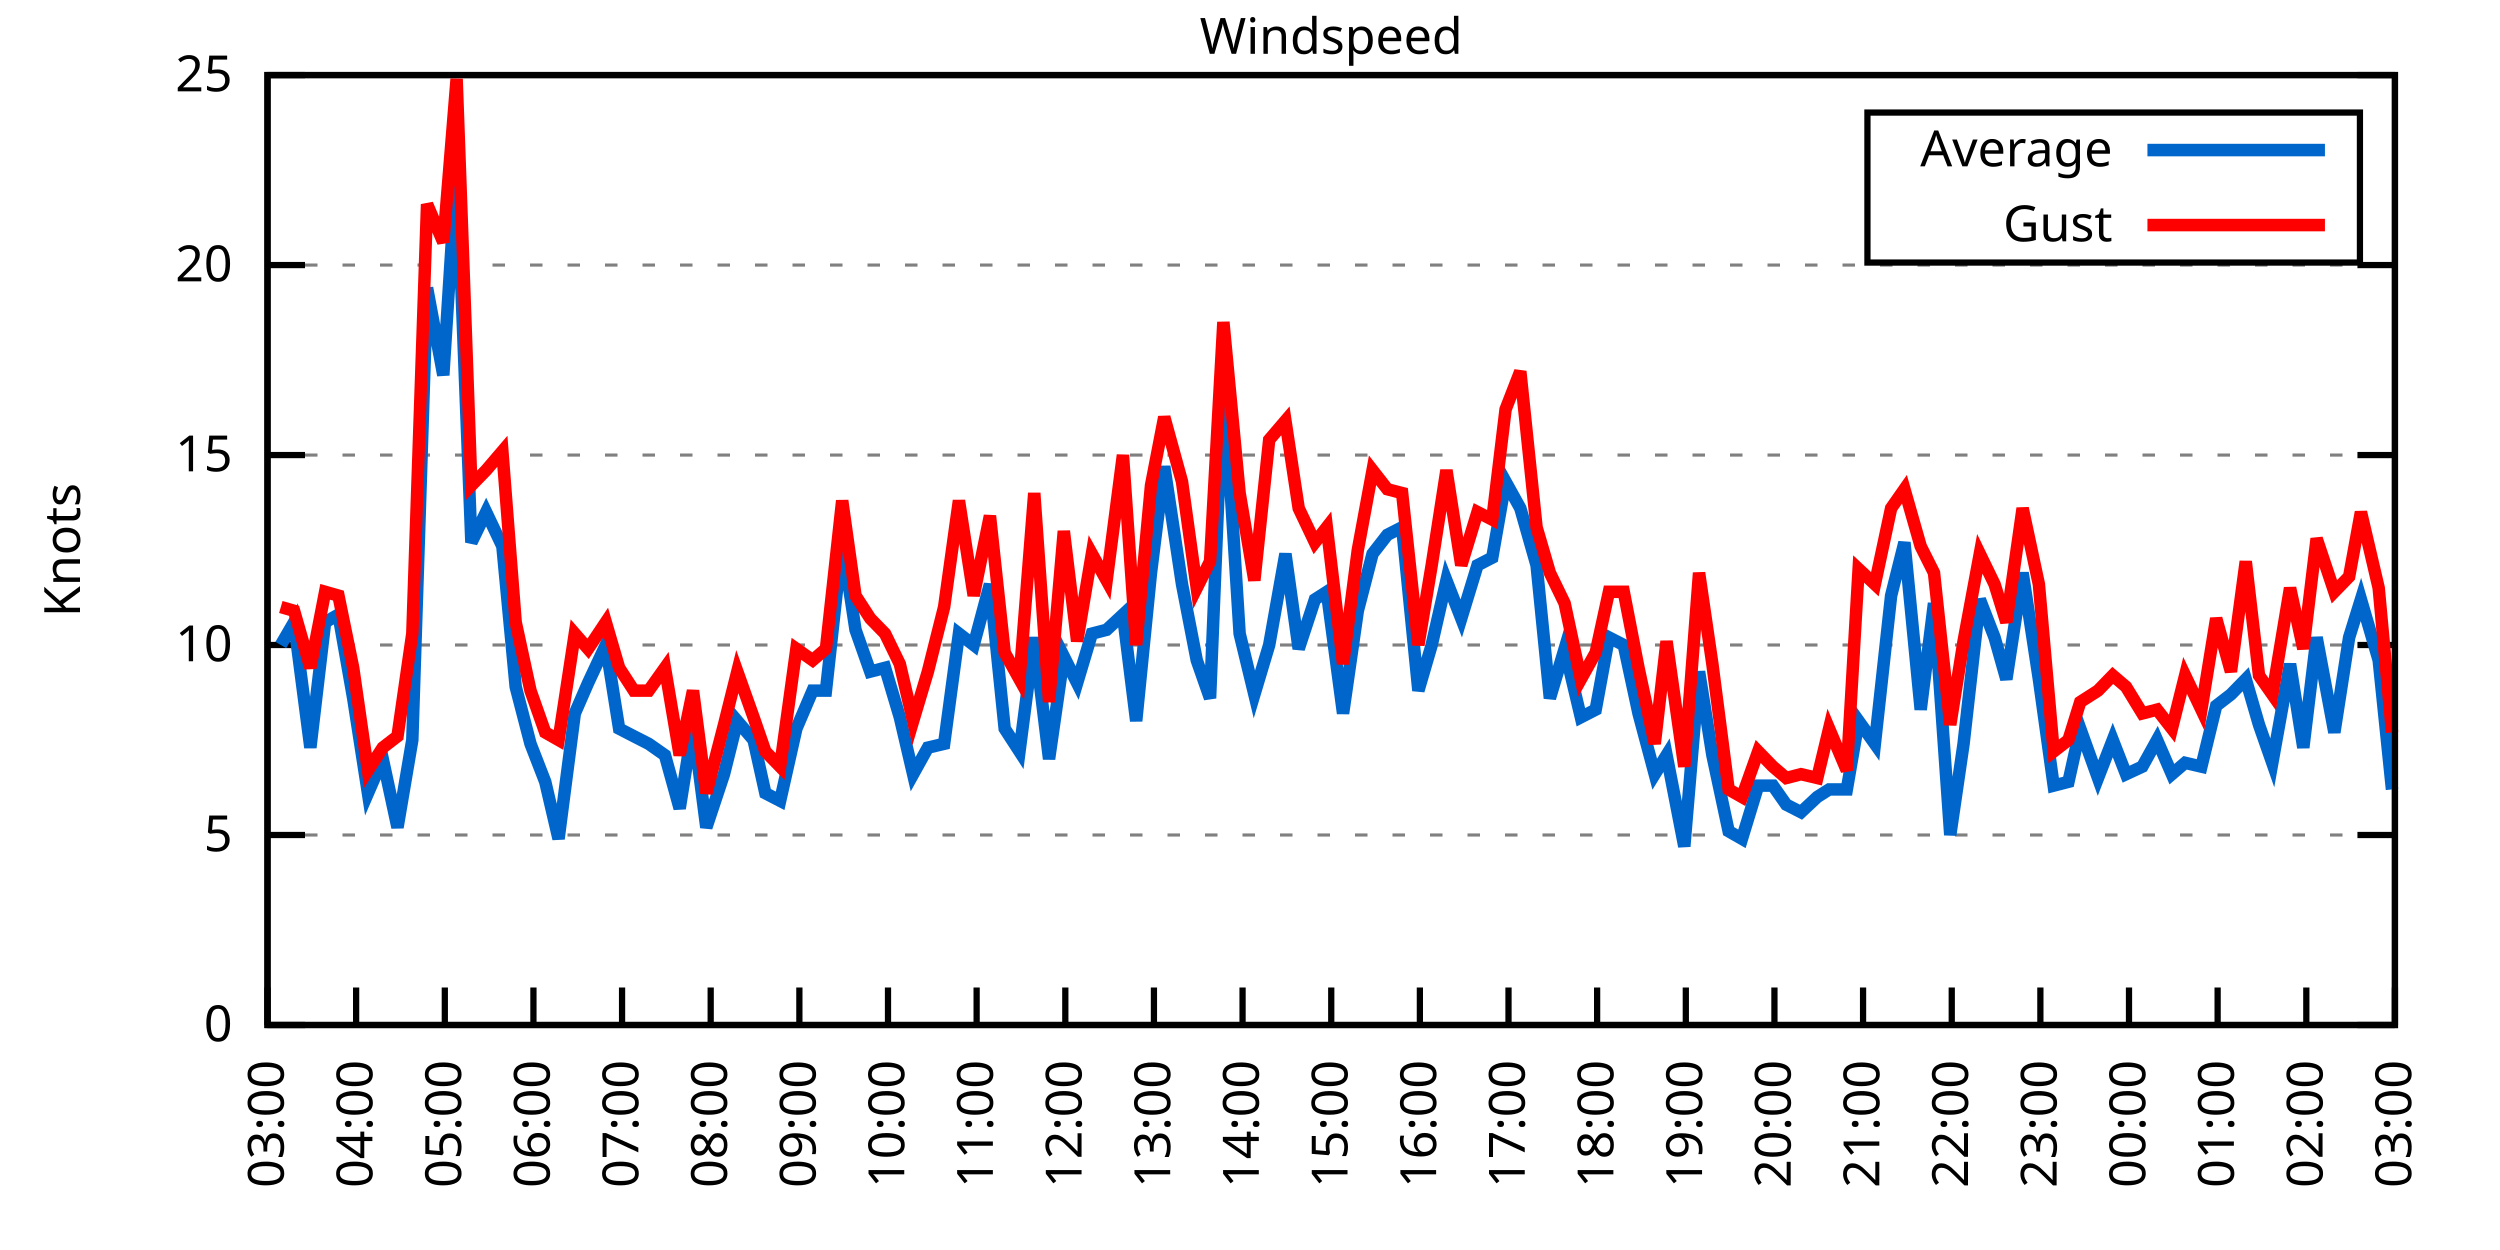
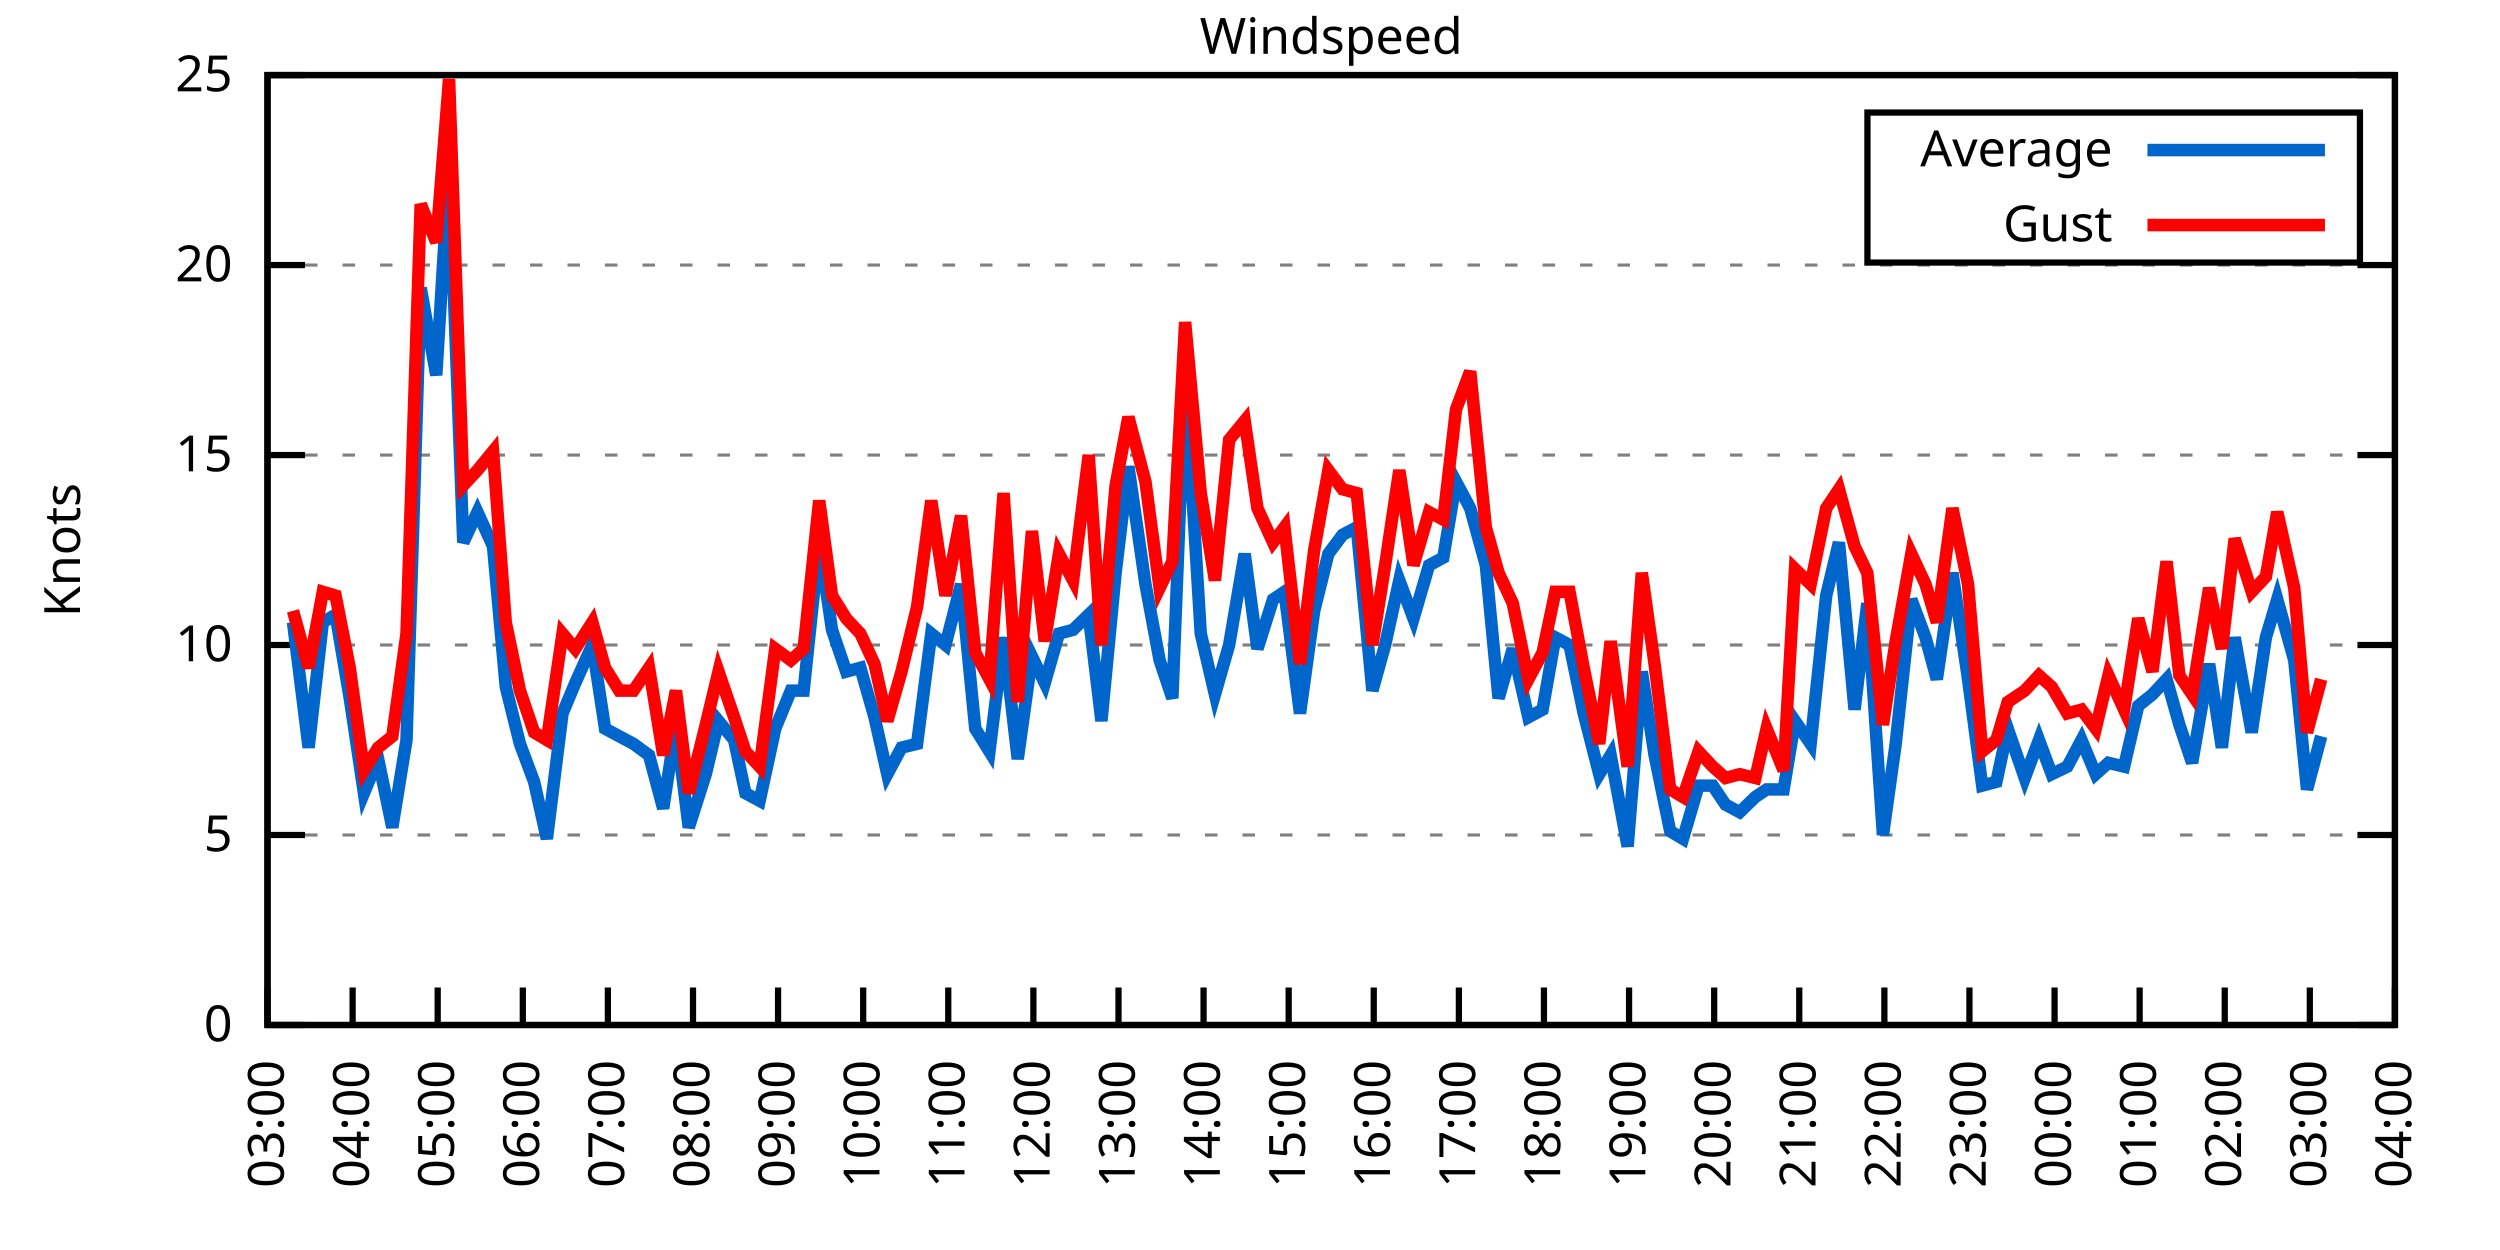
<svg xmlns="http://www.w3.org/2000/svg" xmlns:xlink="http://www.w3.org/1999/xlink" width="400" height="200" viewBox="0 0 400 200">
  <g id="gnuplot_canvas">
    <rect x="0" y="0" width="400" height="200" fill="none" />
    <defs>
      <circle id="gpDot" r="0.5" stroke-width="0.5" stroke="currentColor" />
      <path id="gpPt0" stroke-width="0.333" stroke="currentColor" d="M-1,0 h2 M0,-1 v2" />
      <path id="gpPt1" stroke-width="0.333" stroke="currentColor" d="M-1,-1 L1,1 M1,-1 L-1,1" />
      <path id="gpPt2" stroke-width="0.333" stroke="currentColor" d="M-1,0 L1,0 M0,-1 L0,1 M-1,-1 L1,1 M-1,1 L1,-1" />
      <rect id="gpPt3" stroke-width="0.333" stroke="currentColor" x="-1" y="-1" width="2" height="2" />
      <rect id="gpPt4" stroke-width="0.333" stroke="currentColor" fill="currentColor" x="-1" y="-1" width="2" height="2" />
      <circle id="gpPt5" stroke-width="0.333" stroke="currentColor" cx="0" cy="0" r="1" />
      <use xlink:href="#gpPt5" id="gpPt6" fill="currentColor" stroke="none" />
      <path id="gpPt7" stroke-width="0.333" stroke="currentColor" d="M0,-1.33 L-1.33,0.67 L1.33,0.67 z" />
      <use xlink:href="#gpPt7" id="gpPt8" fill="currentColor" stroke="none" />
      <use xlink:href="#gpPt7" id="gpPt9" stroke="currentColor" transform="rotate(180)" />
      <use xlink:href="#gpPt9" id="gpPt10" fill="currentColor" stroke="none" />
      <use xlink:href="#gpPt3" id="gpPt11" stroke="currentColor" transform="rotate(45)" />
      <use xlink:href="#gpPt11" id="gpPt12" fill="currentColor" stroke="none" />
      <path id="gpPt13" stroke-width="0.333" stroke="currentColor" d="M0,1.330 L1.265,0.411 L0.782,-1.067 L-0.782,-1.076 L-1.265,0.411 z" />
      <use xlink:href="#gpPt13" id="gpPt14" fill="currentColor" stroke="none" />
      <filter id="textbox" filterUnits="objectBoundingBox" x="0" y="0" height="1" width="1">
        <feFlood flood-color="white" flood-opacity="1" result="bgnd" />
        <feComposite in="SourceGraphic" in2="bgnd" operator="atop" />
      </filter>
      <filter id="greybox" filterUnits="objectBoundingBox" x="0" y="0" height="1" width="1">
        <feFlood flood-color="lightgrey" flood-opacity="1" result="grey" />
        <feComposite in="SourceGraphic" in2="grey" operator="atop" />
      </filter>
    </defs>
    <g fill="none" color="white" stroke="currentColor" stroke-width="1.00" stroke-linecap="butt" stroke-linejoin="miter">
</g>
    <g fill="none" color="black" stroke="currentColor" stroke-width="1.00" stroke-linecap="butt" stroke-linejoin="miter">
      <g stroke="none" shape-rendering="crispEdges">
        <polygon fill="rgb(255, 255, 255)" points="42.80,164.00 383.18,164.00 383.18,12.02 42.80,12.02 " />
      </g>
    </g>
    <g fill="none" color="black" stroke="currentColor" stroke-width="1.00" stroke-linecap="butt" stroke-linejoin="miter">
</g>
    <g fill="none" color="black" stroke="black" stroke-width="0.50" stroke-linecap="butt" stroke-linejoin="miter">
</g>
    <g fill="none" color="gray" stroke="currentColor" stroke-width="0.50" stroke-linecap="butt" stroke-linejoin="miter">
      <path stroke="gray" stroke-dasharray="2,4" class="gridline" d="M42.80,164.00 L383.19,164.00  " />
    </g>
    <g fill="none" color="gray" stroke="gray" stroke-width="1.00" stroke-linecap="butt" stroke-linejoin="miter">
</g>
    <g fill="none" color="black" stroke="currentColor" stroke-width="1.00" stroke-linecap="butt" stroke-linejoin="miter">
      <path stroke="black" d="M42.80,164.00 L48.80,164.00 M383.19,164.00 L377.19,164.00  " />
      <g transform="translate(37.20,166.60)" stroke="none" fill="black" font-family="Sans" font-size="8.00" text-anchor="end">
        <text>
          <tspan font-family="Sans"> 0</tspan>
        </text>
      </g>
    </g>
    <g fill="none" color="black" stroke="currentColor" stroke-width="1.00" stroke-linecap="butt" stroke-linejoin="miter">
</g>
    <g fill="none" color="black" stroke="black" stroke-width="0.50" stroke-linecap="butt" stroke-linejoin="miter">
</g>
    <g fill="none" color="gray" stroke="currentColor" stroke-width="0.50" stroke-linecap="butt" stroke-linejoin="miter">
      <path stroke="gray" stroke-dasharray="2,4" class="gridline" d="M42.80,133.60 L383.19,133.60  " />
    </g>
    <g fill="none" color="gray" stroke="gray" stroke-width="1.00" stroke-linecap="butt" stroke-linejoin="miter">
</g>
    <g fill="none" color="black" stroke="currentColor" stroke-width="1.00" stroke-linecap="butt" stroke-linejoin="miter">
      <path stroke="black" d="M42.80,133.60 L48.80,133.60 M383.19,133.60 L377.19,133.60  " />
      <g transform="translate(37.20,136.20)" stroke="none" fill="black" font-family="Sans" font-size="8.00" text-anchor="end">
        <text>
          <tspan font-family="Sans"> 5</tspan>
        </text>
      </g>
    </g>
    <g fill="none" color="black" stroke="currentColor" stroke-width="1.00" stroke-linecap="butt" stroke-linejoin="miter">
</g>
    <g fill="none" color="black" stroke="black" stroke-width="0.50" stroke-linecap="butt" stroke-linejoin="miter">
</g>
    <g fill="none" color="gray" stroke="currentColor" stroke-width="0.50" stroke-linecap="butt" stroke-linejoin="miter">
      <path stroke="gray" stroke-dasharray="2,4" class="gridline" d="M42.80,103.20 L383.19,103.20  " />
    </g>
    <g fill="none" color="gray" stroke="gray" stroke-width="1.00" stroke-linecap="butt" stroke-linejoin="miter">
</g>
    <g fill="none" color="black" stroke="currentColor" stroke-width="1.00" stroke-linecap="butt" stroke-linejoin="miter">
      <path stroke="black" d="M42.80,103.20 L48.80,103.20 M383.19,103.20 L377.19,103.20  " />
      <g transform="translate(37.20,105.80)" stroke="none" fill="black" font-family="Sans" font-size="8.00" text-anchor="end">
        <text>
          <tspan font-family="Sans"> 10</tspan>
        </text>
      </g>
    </g>
    <g fill="none" color="black" stroke="currentColor" stroke-width="1.00" stroke-linecap="butt" stroke-linejoin="miter">
</g>
    <g fill="none" color="black" stroke="black" stroke-width="0.50" stroke-linecap="butt" stroke-linejoin="miter">
</g>
    <g fill="none" color="gray" stroke="currentColor" stroke-width="0.50" stroke-linecap="butt" stroke-linejoin="miter">
      <path stroke="gray" stroke-dasharray="2,4" class="gridline" d="M42.80,72.81 L383.19,72.81  " />
    </g>
    <g fill="none" color="gray" stroke="gray" stroke-width="1.00" stroke-linecap="butt" stroke-linejoin="miter">
</g>
    <g fill="none" color="black" stroke="currentColor" stroke-width="1.00" stroke-linecap="butt" stroke-linejoin="miter">
      <path stroke="black" d="M42.80,72.81 L48.80,72.81 M383.19,72.81 L377.19,72.81  " />
      <g transform="translate(37.20,75.41)" stroke="none" fill="black" font-family="Sans" font-size="8.00" text-anchor="end">
        <text>
          <tspan font-family="Sans"> 15</tspan>
        </text>
      </g>
    </g>
    <g fill="none" color="black" stroke="currentColor" stroke-width="1.00" stroke-linecap="butt" stroke-linejoin="miter">
</g>
    <g fill="none" color="black" stroke="black" stroke-width="0.50" stroke-linecap="butt" stroke-linejoin="miter">
</g>
    <g fill="none" color="gray" stroke="currentColor" stroke-width="0.50" stroke-linecap="butt" stroke-linejoin="miter">
      <path stroke="gray" stroke-dasharray="2,4" class="gridline" d="M42.80,42.41 L383.19,42.41  " />
    </g>
    <g fill="none" color="gray" stroke="gray" stroke-width="1.00" stroke-linecap="butt" stroke-linejoin="miter">
</g>
    <g fill="none" color="black" stroke="currentColor" stroke-width="1.00" stroke-linecap="butt" stroke-linejoin="miter">
      <path stroke="black" d="M42.80,42.41 L48.80,42.41 M383.19,42.41 L377.19,42.41  " />
      <g transform="translate(37.20,45.01)" stroke="none" fill="black" font-family="Sans" font-size="8.00" text-anchor="end">
        <text>
          <tspan font-family="Sans"> 20</tspan>
        </text>
      </g>
    </g>
    <g fill="none" color="black" stroke="currentColor" stroke-width="1.00" stroke-linecap="butt" stroke-linejoin="miter">
</g>
    <g fill="none" color="black" stroke="black" stroke-width="0.50" stroke-linecap="butt" stroke-linejoin="miter">
</g>
    <g fill="none" color="gray" stroke="currentColor" stroke-width="0.50" stroke-linecap="butt" stroke-linejoin="miter">
      <path stroke="gray" stroke-dasharray="2,4" class="gridline" d="M42.80,12.01 L383.19,12.01  " />
    </g>
    <g fill="none" color="gray" stroke="gray" stroke-width="1.00" stroke-linecap="butt" stroke-linejoin="miter">
</g>
    <g fill="none" color="black" stroke="currentColor" stroke-width="1.00" stroke-linecap="butt" stroke-linejoin="miter">
      <path stroke="black" d="M42.80,12.01 L48.80,12.01 M383.19,12.01 L377.19,12.01  " />
      <g transform="translate(37.20,14.61)" stroke="none" fill="black" font-family="Sans" font-size="8.00" text-anchor="end">
        <text>
          <tspan font-family="Sans"> 25</tspan>
        </text>
      </g>
    </g>
    <g fill="none" color="black" stroke="currentColor" stroke-width="1.00" stroke-linecap="butt" stroke-linejoin="miter">
      <path stroke="black" d="M42.80,164.00 L42.80,158.00  " />
      <g transform="translate(45.40,169.60) rotate(270.00)" stroke="none" fill="black" font-family="Sans" font-size="8.00" text-anchor="end">
        <text>
          <tspan font-family="Sans">03:00</tspan>
        </text>
      </g>
    </g>
    <g fill="none" color="black" stroke="currentColor" stroke-width="1.00" stroke-linecap="butt" stroke-linejoin="miter">
-       <path stroke="black" d="M56.98,164.00 L56.98,158.00  " />
-       <g transform="translate(59.58,169.60) rotate(270.00)" stroke="none" fill="black" font-family="Sans" font-size="8.00" text-anchor="end">
+       <path stroke="black" d="M56.42,164.00 L56.42,158.00  " />
+       <g transform="translate(59.02,169.60) rotate(270.00)" stroke="none" fill="black" font-family="Sans" font-size="8.00" text-anchor="end">
        <text>
          <tspan font-family="Sans">04:00</tspan>
        </text>
      </g>
    </g>
    <g fill="none" color="black" stroke="currentColor" stroke-width="1.00" stroke-linecap="butt" stroke-linejoin="miter">
-       <path stroke="black" d="M71.17,164.00 L71.17,158.00  " />
-       <g transform="translate(73.77,169.60) rotate(270.00)" stroke="none" fill="black" font-family="Sans" font-size="8.00" text-anchor="end">
+       <path stroke="black" d="M70.03,164.00 L70.03,158.00  " />
+       <g transform="translate(72.63,169.60) rotate(270.00)" stroke="none" fill="black" font-family="Sans" font-size="8.00" text-anchor="end">
        <text>
          <tspan font-family="Sans">05:00</tspan>
        </text>
      </g>
    </g>
    <g fill="none" color="black" stroke="currentColor" stroke-width="1.00" stroke-linecap="butt" stroke-linejoin="miter">
-       <path stroke="black" d="M85.35,164.00 L85.35,158.00  " />
-       <g transform="translate(87.95,169.60) rotate(270.00)" stroke="none" fill="black" font-family="Sans" font-size="8.00" text-anchor="end">
+       <path stroke="black" d="M83.65,164.00 L83.65,158.00  " />
+       <g transform="translate(86.25,169.60) rotate(270.00)" stroke="none" fill="black" font-family="Sans" font-size="8.00" text-anchor="end">
        <text>
          <tspan font-family="Sans">06:00</tspan>
        </text>
      </g>
    </g>
    <g fill="none" color="black" stroke="currentColor" stroke-width="1.00" stroke-linecap="butt" stroke-linejoin="miter">
-       <path stroke="black" d="M99.53,164.00 L99.53,158.00  " />
-       <g transform="translate(102.13,169.60) rotate(270.00)" stroke="none" fill="black" font-family="Sans" font-size="8.00" text-anchor="end">
+       <path stroke="black" d="M97.26,164.00 L97.26,158.00  " />
+       <g transform="translate(99.86,169.60) rotate(270.00)" stroke="none" fill="black" font-family="Sans" font-size="8.00" text-anchor="end">
        <text>
          <tspan font-family="Sans">07:00</tspan>
        </text>
      </g>
    </g>
    <g fill="none" color="black" stroke="currentColor" stroke-width="1.00" stroke-linecap="butt" stroke-linejoin="miter">
-       <path stroke="black" d="M113.71,164.00 L113.71,158.00  " />
-       <g transform="translate(116.31,169.60) rotate(270.00)" stroke="none" fill="black" font-family="Sans" font-size="8.00" text-anchor="end">
+       <path stroke="black" d="M110.88,164.00 L110.88,158.00  " />
+       <g transform="translate(113.48,169.60) rotate(270.00)" stroke="none" fill="black" font-family="Sans" font-size="8.00" text-anchor="end">
        <text>
          <tspan font-family="Sans">08:00</tspan>
        </text>
      </g>
    </g>
    <g fill="none" color="black" stroke="currentColor" stroke-width="1.00" stroke-linecap="butt" stroke-linejoin="miter">
-       <path stroke="black" d="M127.90,164.00 L127.90,158.00  " />
-       <g transform="translate(130.50,169.60) rotate(270.00)" stroke="none" fill="black" font-family="Sans" font-size="8.00" text-anchor="end">
+       <path stroke="black" d="M124.49,164.00 L124.49,158.00  " />
+       <g transform="translate(127.09,169.60) rotate(270.00)" stroke="none" fill="black" font-family="Sans" font-size="8.00" text-anchor="end">
        <text>
          <tspan font-family="Sans">09:00</tspan>
        </text>
      </g>
    </g>
    <g fill="none" color="black" stroke="currentColor" stroke-width="1.00" stroke-linecap="butt" stroke-linejoin="miter">
-       <path stroke="black" d="M142.08,164.00 L142.08,158.00  " />
-       <g transform="translate(144.68,169.60) rotate(270.00)" stroke="none" fill="black" font-family="Sans" font-size="8.00" text-anchor="end">
+       <path stroke="black" d="M138.11,164.00 L138.11,158.00  " />
+       <g transform="translate(140.71,169.60) rotate(270.00)" stroke="none" fill="black" font-family="Sans" font-size="8.00" text-anchor="end">
        <text>
          <tspan font-family="Sans">10:00</tspan>
        </text>
      </g>
    </g>
    <g fill="none" color="black" stroke="currentColor" stroke-width="1.00" stroke-linecap="butt" stroke-linejoin="miter">
-       <path stroke="black" d="M156.26,164.00 L156.26,158.00  " />
-       <g transform="translate(158.86,169.60) rotate(270.00)" stroke="none" fill="black" font-family="Sans" font-size="8.00" text-anchor="end">
+       <path stroke="black" d="M151.72,164.00 L151.72,158.00  " />
+       <g transform="translate(154.32,169.60) rotate(270.00)" stroke="none" fill="black" font-family="Sans" font-size="8.00" text-anchor="end">
        <text>
          <tspan font-family="Sans">11:00</tspan>
        </text>
      </g>
    </g>
    <g fill="none" color="black" stroke="currentColor" stroke-width="1.00" stroke-linecap="butt" stroke-linejoin="miter">
-       <path stroke="black" d="M170.45,164.00 L170.45,158.00  " />
-       <g transform="translate(173.05,169.60) rotate(270.00)" stroke="none" fill="black" font-family="Sans" font-size="8.00" text-anchor="end">
+       <path stroke="black" d="M165.34,164.00 L165.34,158.00  " />
+       <g transform="translate(167.94,169.60) rotate(270.00)" stroke="none" fill="black" font-family="Sans" font-size="8.00" text-anchor="end">
        <text>
          <tspan font-family="Sans">12:00</tspan>
        </text>
      </g>
    </g>
    <g fill="none" color="black" stroke="currentColor" stroke-width="1.00" stroke-linecap="butt" stroke-linejoin="miter">
-       <path stroke="black" d="M184.63,164.00 L184.63,158.00  " />
-       <g transform="translate(187.23,169.60) rotate(270.00)" stroke="none" fill="black" font-family="Sans" font-size="8.00" text-anchor="end">
+       <path stroke="black" d="M178.96,164.00 L178.96,158.00  " />
+       <g transform="translate(181.56,169.60) rotate(270.00)" stroke="none" fill="black" font-family="Sans" font-size="8.00" text-anchor="end">
        <text>
          <tspan font-family="Sans">13:00</tspan>
        </text>
      </g>
    </g>
    <g fill="none" color="black" stroke="currentColor" stroke-width="1.00" stroke-linecap="butt" stroke-linejoin="miter">
-       <path stroke="black" d="M198.81,164.00 L198.81,158.00  " />
-       <g transform="translate(201.41,169.60) rotate(270.00)" stroke="none" fill="black" font-family="Sans" font-size="8.00" text-anchor="end">
+       <path stroke="black" d="M192.57,164.00 L192.57,158.00  " />
+       <g transform="translate(195.17,169.60) rotate(270.00)" stroke="none" fill="black" font-family="Sans" font-size="8.00" text-anchor="end">
        <text>
          <tspan font-family="Sans">14:00</tspan>
        </text>
      </g>
    </g>
    <g fill="none" color="black" stroke="currentColor" stroke-width="1.00" stroke-linecap="butt" stroke-linejoin="miter">
-       <path stroke="black" d="M213.00,164.00 L213.00,158.00  " />
-       <g transform="translate(215.60,169.60) rotate(270.00)" stroke="none" fill="black" font-family="Sans" font-size="8.00" text-anchor="end">
+       <path stroke="black" d="M206.19,164.00 L206.19,158.00  " />
+       <g transform="translate(208.79,169.60) rotate(270.00)" stroke="none" fill="black" font-family="Sans" font-size="8.00" text-anchor="end">
        <text>
          <tspan font-family="Sans">15:00</tspan>
        </text>
      </g>
    </g>
    <g fill="none" color="black" stroke="currentColor" stroke-width="1.00" stroke-linecap="butt" stroke-linejoin="miter">
-       <path stroke="black" d="M227.18,164.00 L227.18,158.00  " />
-       <g transform="translate(229.78,169.60) rotate(270.00)" stroke="none" fill="black" font-family="Sans" font-size="8.00" text-anchor="end">
+       <path stroke="black" d="M219.80,164.00 L219.80,158.00  " />
+       <g transform="translate(222.40,169.60) rotate(270.00)" stroke="none" fill="black" font-family="Sans" font-size="8.00" text-anchor="end">
        <text>
          <tspan font-family="Sans">16:00</tspan>
        </text>
      </g>
    </g>
    <g fill="none" color="black" stroke="currentColor" stroke-width="1.00" stroke-linecap="butt" stroke-linejoin="miter">
-       <path stroke="black" d="M241.36,164.00 L241.36,158.00  " />
-       <g transform="translate(243.96,169.60) rotate(270.00)" stroke="none" fill="black" font-family="Sans" font-size="8.00" text-anchor="end">
+       <path stroke="black" d="M233.42,164.00 L233.42,158.00  " />
+       <g transform="translate(236.02,169.60) rotate(270.00)" stroke="none" fill="black" font-family="Sans" font-size="8.00" text-anchor="end">
        <text>
          <tspan font-family="Sans">17:00</tspan>
        </text>
      </g>
    </g>
    <g fill="none" color="black" stroke="currentColor" stroke-width="1.00" stroke-linecap="butt" stroke-linejoin="miter">
-       <path stroke="black" d="M255.54,164.00 L255.54,158.00  " />
-       <g transform="translate(258.14,169.60) rotate(270.00)" stroke="none" fill="black" font-family="Sans" font-size="8.00" text-anchor="end">
+       <path stroke="black" d="M247.03,164.00 L247.03,158.00  " />
+       <g transform="translate(249.63,169.60) rotate(270.00)" stroke="none" fill="black" font-family="Sans" font-size="8.00" text-anchor="end">
        <text>
          <tspan font-family="Sans">18:00</tspan>
        </text>
      </g>
    </g>
    <g fill="none" color="black" stroke="currentColor" stroke-width="1.00" stroke-linecap="butt" stroke-linejoin="miter">
-       <path stroke="black" d="M269.73,164.00 L269.73,158.00  " />
-       <g transform="translate(272.33,169.60) rotate(270.00)" stroke="none" fill="black" font-family="Sans" font-size="8.00" text-anchor="end">
+       <path stroke="black" d="M260.65,164.00 L260.65,158.00  " />
+       <g transform="translate(263.25,169.60) rotate(270.00)" stroke="none" fill="black" font-family="Sans" font-size="8.00" text-anchor="end">
        <text>
          <tspan font-family="Sans">19:00</tspan>
        </text>
      </g>
    </g>
    <g fill="none" color="black" stroke="currentColor" stroke-width="1.00" stroke-linecap="butt" stroke-linejoin="miter">
-       <path stroke="black" d="M283.91,164.00 L283.91,158.00  " />
-       <g transform="translate(286.51,169.60) rotate(270.00)" stroke="none" fill="black" font-family="Sans" font-size="8.00" text-anchor="end">
+       <path stroke="black" d="M274.27,164.00 L274.27,158.00  " />
+       <g transform="translate(276.87,169.60) rotate(270.00)" stroke="none" fill="black" font-family="Sans" font-size="8.00" text-anchor="end">
        <text>
          <tspan font-family="Sans">20:00</tspan>
        </text>
      </g>
    </g>
    <g fill="none" color="black" stroke="currentColor" stroke-width="1.00" stroke-linecap="butt" stroke-linejoin="miter">
-       <path stroke="black" d="M298.09,164.00 L298.09,158.00  " />
-       <g transform="translate(300.69,169.60) rotate(270.00)" stroke="none" fill="black" font-family="Sans" font-size="8.00" text-anchor="end">
+       <path stroke="black" d="M287.88,164.00 L287.88,158.00  " />
+       <g transform="translate(290.48,169.60) rotate(270.00)" stroke="none" fill="black" font-family="Sans" font-size="8.00" text-anchor="end">
        <text>
          <tspan font-family="Sans">21:00</tspan>
        </text>
      </g>
    </g>
    <g fill="none" color="black" stroke="currentColor" stroke-width="1.00" stroke-linecap="butt" stroke-linejoin="miter">
-       <path stroke="black" d="M312.28,164.00 L312.28,158.00  " />
-       <g transform="translate(314.88,169.60) rotate(270.00)" stroke="none" fill="black" font-family="Sans" font-size="8.00" text-anchor="end">
+       <path stroke="black" d="M301.50,164.00 L301.50,158.00  " />
+       <g transform="translate(304.10,169.60) rotate(270.00)" stroke="none" fill="black" font-family="Sans" font-size="8.00" text-anchor="end">
        <text>
          <tspan font-family="Sans">22:00</tspan>
        </text>
      </g>
    </g>
    <g fill="none" color="black" stroke="currentColor" stroke-width="1.00" stroke-linecap="butt" stroke-linejoin="miter">
-       <path stroke="black" d="M326.46,164.00 L326.46,158.00  " />
-       <g transform="translate(329.06,169.60) rotate(270.00)" stroke="none" fill="black" font-family="Sans" font-size="8.00" text-anchor="end">
+       <path stroke="black" d="M315.11,164.00 L315.11,158.00  " />
+       <g transform="translate(317.71,169.60) rotate(270.00)" stroke="none" fill="black" font-family="Sans" font-size="8.00" text-anchor="end">
        <text>
          <tspan font-family="Sans">23:00</tspan>
        </text>
      </g>
    </g>
    <g fill="none" color="black" stroke="currentColor" stroke-width="1.00" stroke-linecap="butt" stroke-linejoin="miter">
-       <path stroke="black" d="M340.64,164.00 L340.64,158.00  " />
-       <g transform="translate(343.24,169.60) rotate(270.00)" stroke="none" fill="black" font-family="Sans" font-size="8.00" text-anchor="end">
+       <path stroke="black" d="M328.73,164.00 L328.73,158.00  " />
+       <g transform="translate(331.33,169.60) rotate(270.00)" stroke="none" fill="black" font-family="Sans" font-size="8.00" text-anchor="end">
        <text>
          <tspan font-family="Sans">00:00</tspan>
        </text>
      </g>
    </g>
    <g fill="none" color="black" stroke="currentColor" stroke-width="1.00" stroke-linecap="butt" stroke-linejoin="miter">
-       <path stroke="black" d="M354.82,164.00 L354.82,158.00  " />
-       <g transform="translate(357.42,169.60) rotate(270.00)" stroke="none" fill="black" font-family="Sans" font-size="8.00" text-anchor="end">
+       <path stroke="black" d="M342.34,164.00 L342.34,158.00  " />
+       <g transform="translate(344.94,169.60) rotate(270.00)" stroke="none" fill="black" font-family="Sans" font-size="8.00" text-anchor="end">
        <text>
          <tspan font-family="Sans">01:00</tspan>
        </text>
      </g>
    </g>
    <g fill="none" color="black" stroke="currentColor" stroke-width="1.00" stroke-linecap="butt" stroke-linejoin="miter">
-       <path stroke="black" d="M369.01,164.00 L369.01,158.00  " />
-       <g transform="translate(371.61,169.60) rotate(270.00)" stroke="none" fill="black" font-family="Sans" font-size="8.00" text-anchor="end">
+       <path stroke="black" d="M355.96,164.00 L355.96,158.00  " />
+       <g transform="translate(358.56,169.60) rotate(270.00)" stroke="none" fill="black" font-family="Sans" font-size="8.00" text-anchor="end">
        <text>
          <tspan font-family="Sans">02:00</tspan>
+         </text>
+       </g>
+     </g>
+     <g fill="none" color="black" stroke="currentColor" stroke-width="1.00" stroke-linecap="butt" stroke-linejoin="miter">
+       <path stroke="black" d="M369.57,164.00 L369.57,158.00  " />
+       <g transform="translate(372.17,169.60) rotate(270.00)" stroke="none" fill="black" font-family="Sans" font-size="8.00" text-anchor="end">
+         <text>
+           <tspan font-family="Sans">03:00</tspan>
        </text>
      </g>
    </g>
    <g fill="none" color="black" stroke="currentColor" stroke-width="1.00" stroke-linecap="butt" stroke-linejoin="miter">
      <path stroke="black" d="M383.19,164.00 L383.19,158.00  " />
      <g transform="translate(385.79,169.60) rotate(270.00)" stroke="none" fill="black" font-family="Sans" font-size="8.00" text-anchor="end">
        <text>
-           <tspan font-family="Sans">03:00</tspan>
+           <tspan font-family="Sans">04:00</tspan>
        </text>
      </g>
    </g>
    <g fill="none" color="black" stroke="currentColor" stroke-width="1.00" stroke-linecap="butt" stroke-linejoin="miter">
</g>
    <g fill="none" color="black" stroke="currentColor" stroke-width="1.00" stroke-linecap="butt" stroke-linejoin="miter">
      <path stroke="black" d="M42.80,12.01 L42.80,164.00 L383.19,164.00 L383.19,12.01 L42.80,12.01 Z  " />
    </g>
    <g fill="none" color="black" stroke="currentColor" stroke-width="1.00" stroke-linecap="butt" stroke-linejoin="miter">
</g>
    <g fill="none" color="black" stroke="currentColor" stroke-width="1.00" stroke-linecap="butt" stroke-linejoin="miter">
      <path stroke="black" d="M298.79,42.01 L298.79,18.01 L377.59,18.01 L377.59,42.01 L298.79,42.01 Z  " />
    </g>
    <g id="Windspeed_plot_1">
      <g fill="none" color="white" stroke="black" stroke-width="2.00" stroke-linecap="butt" stroke-linejoin="miter">
</g>
      <g fill="none" color="black" stroke="currentColor" stroke-width="2.00" stroke-linecap="butt" stroke-linejoin="miter">
        <g transform="translate(337.99,26.61)" stroke="none" fill="black" font-family="Sans" font-size="8.00" text-anchor="end">
          <text>
            <tspan font-family="Sans">Average</tspan>
          </text>
        </g>
      </g>
      <g fill="none" color="black" stroke="currentColor" stroke-width="2.00" stroke-linecap="butt" stroke-linejoin="miter">
-         <path stroke="rgb(  0, 102, 204)" d="M343.59,24.01 L371.99,24.01 M44.93,103.20 L47.05,99.56 L49.66,119.62 L52.02,99.56 L54.15,98.34 L56.51,111.72   L58.87,126.91 L61.24,121.44 L63.60,132.39 L65.97,118.40 L68.33,46.06 L70.93,60.04 L73.06,26.60 L75.42,86.79   L77.78,81.93 L80.38,87.40 L82.51,109.89 L84.88,119.01 L87.24,125.09 L89.37,134.21 L91.97,114.15 L94.09,109.28   L96.93,103.20 L99.06,116.58 L101.42,117.80 L103.79,119.01 L106.39,120.83 L108.75,129.35 L110.88,115.97 L113.01,132.39   L115.84,123.87 L117.97,115.36 L120.57,118.40 L122.46,126.91 L124.82,128.13 L127.42,116.58 L130.02,110.50 L132.15,110.50   L134.75,86.79 L136.88,100.77 L139.24,107.46 L141.61,106.85 L143.97,114.76 L146.10,123.87 L148.46,119.62 L151.06,119.01   L153.43,101.38 L155.79,103.20 L158.39,93.48 L160.75,116.58 L163.12,120.23 L165.48,101.99 L167.85,121.44 L170.21,105.03   L172.34,109.28 L174.70,101.38 L177.06,100.77 L179.67,98.34 L181.79,115.36 L184.16,91.65 L186.28,74.63 L189.12,93.48   L191.48,105.64 L193.61,111.72 L195.74,60.04 L198.34,101.38 L200.70,111.11 L203.07,103.20 L205.67,88.61 L207.79,103.81   L210.39,95.91 L212.29,94.69 L214.89,114.15 L217.25,97.73 L219.61,88.61 L221.98,85.57 L224.34,84.36 L226.94,110.50   L229.07,103.20 L231.43,92.87 L233.80,98.95 L236.40,90.44 L238.76,89.22 L240.89,77.06 L243.25,81.32 L245.85,90.44   L247.98,111.72 L250.34,103.81 L252.94,114.76 L255.31,113.54 L257.43,101.99 L259.80,103.20 L262.16,114.15 L264.76,123.87   L266.65,120.83 L269.49,135.43 L271.85,107.46 L273.98,120.83 L276.58,132.99 L278.71,134.21 L281.31,125.70 L283.67,125.70   L285.80,128.74 L288.16,129.95 L290.76,127.52 L292.66,126.31 L295.49,126.31 L297.38,115.36 L299.98,119.01 L302.58,95.30   L304.71,86.79 L307.31,113.54 L309.44,96.52 L312.04,133.60 L314.17,119.01 L316.77,95.91 L319.13,101.99 L321.02,108.68   L323.62,91.65 L326.22,108.68 L328.59,125.70 L330.95,125.09 L332.84,116.58 L335.68,124.48 L338.04,118.40 L340.17,123.87   L342.77,122.66 L345.13,118.40 L347.50,123.87 L349.62,122.05 L352.22,122.66 L354.59,112.93 L356.95,111.11 L359.32,108.68   L361.44,115.97 L363.57,122.05 L366.41,106.24 L368.53,119.62 L370.66,101.99 L373.50,117.19 L375.86,101.99 L377.75,95.91   L380.59,105.64 L382.72,126.31  " />
+         <path stroke="rgb(  0, 102, 204)" d="M343.59,24.01 L371.99,24.01 M46.88,99.56 L49.38,119.62 L51.65,99.56 L53.69,98.34 L55.96,111.72 L58.23,126.91   L60.50,121.44 L62.77,132.39 L65.04,118.40 L67.31,46.06 L69.80,60.04 L71.85,26.60 L74.12,86.79 L76.39,81.93   L78.88,87.40 L80.92,109.89 L83.19,119.01 L85.46,125.09 L87.50,134.21 L90.00,114.15 L92.04,109.28 L94.77,103.20   L96.81,116.58 L99.08,117.80 L101.35,119.01 L103.84,120.83 L106.11,129.35 L108.15,115.97 L110.20,132.39 L112.92,123.87   L114.96,115.36 L117.46,118.40 L119.27,126.91 L121.54,128.13 L124.04,116.58 L126.54,110.50 L128.58,110.50 L131.07,86.79   L133.12,100.77 L135.39,107.46 L137.66,106.85 L139.92,114.76 L141.97,123.87 L144.24,119.62 L146.73,119.01 L149.00,101.38   L151.27,103.20 L153.77,93.48 L156.04,116.58 L158.31,120.23 L160.57,101.99 L162.84,121.44 L165.11,105.03 L167.16,109.28   L169.43,101.38 L171.69,100.77 L174.19,98.34 L176.23,115.36 L178.50,91.65 L180.54,74.63 L183.27,93.48 L185.54,105.64   L187.58,111.72 L189.62,60.04 L192.12,101.38 L194.39,111.11 L196.66,103.20 L199.15,88.61 L201.19,103.81 L203.69,95.91   L205.51,94.69 L208.00,114.15 L210.27,97.73 L212.54,88.61 L214.81,85.57 L217.08,84.36 L219.58,110.50 L221.62,103.20   L223.89,92.87 L226.16,98.95 L228.65,90.44 L230.92,89.22 L232.96,77.06 L235.23,81.32 L237.73,90.44 L239.77,111.72   L242.04,103.81 L244.54,114.76 L246.81,113.54 L248.85,101.99 L251.12,103.20 L253.39,114.15 L255.88,123.87 L257.70,120.83   L260.42,135.43 L262.69,107.46 L264.73,120.83 L267.23,132.99 L269.27,134.21 L271.77,125.70 L274.04,125.70 L276.08,128.74   L278.35,129.95 L280.85,127.52 L282.66,126.31 L285.38,126.31 L287.20,115.36 L289.70,119.01 L292.19,95.30 L294.23,86.79   L296.73,113.54 L298.77,96.52 L301.27,133.60 L303.31,119.01 L305.81,95.91 L308.08,101.99 L309.89,108.68 L312.39,91.65   L314.89,108.68 L317.15,125.70 L319.42,125.09 L321.24,116.58 L323.96,124.48 L326.23,118.40 L328.27,123.87 L330.77,122.66   L333.04,118.40 L335.31,123.87 L337.35,122.05 L339.85,122.66 L342.12,112.93 L344.39,111.11 L346.65,108.68 L348.70,115.97   L350.74,122.05 L353.46,106.24 L355.50,119.62 L357.55,101.99 L360.27,117.19 L362.54,101.99 L364.36,95.91 L367.08,105.64   L369.12,126.31 L371.39,117.80  " />
      </g>
    </g>
    <g id="Windspeed_plot_2">
      <g fill="none" color="black" stroke="currentColor" stroke-width="2.00" stroke-linecap="butt" stroke-linejoin="miter">
        <g transform="translate(337.99,38.61)" stroke="none" fill="black" font-family="Sans" font-size="8.00" text-anchor="end">
          <text>
            <tspan font-family="Sans">Gust</tspan>
          </text>
        </g>
      </g>
      <g fill="none" color="black" stroke="currentColor" stroke-width="2.00" stroke-linecap="butt" stroke-linejoin="miter">
-         <path stroke="rgb(255,   0,   0)" d="M343.59,36.01 L371.99,36.01 M44.93,97.12 L47.05,97.73 L49.66,106.85 L52.02,94.69 L54.15,95.30 L56.51,106.85   L58.87,123.27 L61.24,119.62 L63.60,117.80 L65.97,101.38 L68.33,32.68 L70.93,38.76 L73.06,12.62 L75.42,77.67   L77.78,75.24 L80.38,72.20 L82.51,99.56 L84.88,110.50 L87.24,117.19 L89.37,118.40 L91.97,101.38 L94.09,103.81   L96.93,99.56 L99.06,106.85 L101.42,110.50 L103.79,110.50 L106.39,106.85 L108.75,120.83 L110.88,110.50 L113.01,126.91   L115.84,115.97 L117.97,107.46 L120.57,114.76 L122.46,120.23 L124.82,122.66 L127.42,103.81 L130.02,105.64 L132.15,103.81   L134.75,80.10 L136.88,95.30 L139.24,98.95 L141.61,101.38 L143.97,106.24 L146.10,115.36 L148.46,107.46 L151.06,97.12   L153.43,80.10 L155.79,95.30 L158.39,82.53 L160.75,104.42 L163.12,108.68 L165.48,78.89 L167.85,112.32 L170.21,84.97   L172.34,102.60 L174.70,88.61 L177.06,92.87 L179.67,72.81 L181.79,103.20 L184.16,77.67 L186.28,66.73 L189.12,77.06   L191.48,94.08 L193.61,89.83 L195.74,51.53 L198.34,78.89 L200.70,92.87 L203.07,70.37 L205.67,67.33 L207.79,81.32   L210.39,86.79 L212.29,84.36 L214.89,106.24 L217.25,88.00 L219.61,75.24 L221.98,78.28 L224.34,78.89 L226.94,103.20   L229.07,90.44 L231.43,75.24 L233.80,90.44 L236.40,81.93 L238.76,83.14 L240.89,65.51 L243.25,59.43 L245.85,84.36   L247.98,91.65 L250.34,96.52 L252.94,108.68 L255.31,104.42 L257.43,94.69 L259.80,94.69 L262.16,106.85 L264.76,119.01   L266.65,102.60 L269.49,122.66 L271.85,91.65 L273.98,106.24 L276.58,126.31 L278.71,127.52 L281.31,120.23 L283.67,122.66   L285.80,124.48 L288.16,123.87 L290.76,124.48 L292.66,116.58 L295.49,123.27 L297.38,91.04 L299.98,93.48 L302.58,81.32   L304.71,78.28 L307.31,87.40 L309.44,91.65 L312.04,115.97 L314.17,102.60 L316.77,88.61 L319.13,93.48 L321.02,99.56   L323.62,81.32 L326.22,93.48 L328.59,120.23 L330.95,118.40 L332.84,112.32 L335.68,110.50 L338.04,108.07 L340.17,109.89   L342.77,114.15 L345.13,113.54 L347.50,116.58 L349.62,108.07 L352.22,113.54 L354.59,98.95 L356.95,107.46 L359.32,89.83   L361.44,108.07 L363.57,111.11 L366.41,94.08 L368.53,103.81 L370.66,86.18 L373.50,94.69 L375.86,92.26 L377.75,81.93   L380.59,94.08 L382.72,117.19  " />
+         <path stroke="rgb(255,   0,   0)" d="M343.59,36.01 L371.99,36.01 M46.88,97.73 L49.38,106.85 L51.65,94.69 L53.69,95.30 L55.96,106.85 L58.23,123.27   L60.50,119.62 L62.77,117.80 L65.04,101.38 L67.31,32.68 L69.80,38.76 L71.85,12.62 L74.12,77.67 L76.39,75.24   L78.88,72.20 L80.92,99.56 L83.19,110.50 L85.46,117.19 L87.50,118.40 L90.00,101.38 L92.04,103.81 L94.77,99.56   L96.81,106.85 L99.08,110.50 L101.35,110.50 L103.84,106.85 L106.11,120.83 L108.15,110.50 L110.20,126.91 L112.92,115.97   L114.96,107.46 L117.46,114.76 L119.27,120.23 L121.54,122.66 L124.04,103.81 L126.54,105.64 L128.58,103.81 L131.07,80.10   L133.12,95.30 L135.39,98.95 L137.66,101.38 L139.92,106.24 L141.97,115.36 L144.24,107.46 L146.73,97.12 L149.00,80.10   L151.27,95.30 L153.77,82.53 L156.04,104.42 L158.31,108.68 L160.57,78.89 L162.84,112.32 L165.11,84.97 L167.16,102.60   L169.43,88.61 L171.69,92.87 L174.19,72.81 L176.23,103.20 L178.50,77.67 L180.54,66.73 L183.27,77.06 L185.54,94.08   L187.58,89.83 L189.62,51.53 L192.12,78.89 L194.39,92.87 L196.66,70.37 L199.15,67.33 L201.19,81.32 L203.69,86.79   L205.51,84.36 L208.00,106.24 L210.27,88.00 L212.54,75.24 L214.81,78.28 L217.08,78.89 L219.58,103.20 L221.62,90.44   L223.89,75.24 L226.16,90.44 L228.65,81.93 L230.92,83.14 L232.96,65.51 L235.23,59.43 L237.73,84.36 L239.77,91.65   L242.04,96.52 L244.54,108.68 L246.81,104.42 L248.85,94.69 L251.12,94.69 L253.39,106.85 L255.88,119.01 L257.70,102.60   L260.42,122.66 L262.69,91.65 L264.73,106.24 L267.23,126.31 L269.27,127.52 L271.77,120.23 L274.04,122.66 L276.08,124.48   L278.35,123.87 L280.85,124.48 L282.66,116.58 L285.38,123.27 L287.20,91.04 L289.70,93.48 L292.19,81.32 L294.23,78.28   L296.73,87.40 L298.77,91.65 L301.27,115.97 L303.31,102.60 L305.81,88.61 L308.08,93.48 L309.89,99.56 L312.39,81.32   L314.89,93.48 L317.15,120.23 L319.42,118.40 L321.24,112.32 L323.96,110.50 L326.23,108.07 L328.27,109.89 L330.77,114.15   L333.04,113.54 L335.31,116.58 L337.35,108.07 L339.85,113.54 L342.12,98.95 L344.39,107.46 L346.65,89.83 L348.70,108.07   L350.74,111.11 L353.46,94.08 L355.50,103.81 L357.55,86.18 L360.27,94.69 L362.54,92.26 L364.36,81.93 L367.08,94.08   L369.12,117.19 L371.39,108.68  " />
      </g>
    </g>
    <g fill="none" color="black" stroke="currentColor" stroke-width="2.00" stroke-linecap="butt" stroke-linejoin="miter">
</g>
    <g fill="none" color="black" stroke="black" stroke-width="1.00" stroke-linecap="butt" stroke-linejoin="miter">
</g>
    <g fill="none" color="black" stroke="currentColor" stroke-width="1.00" stroke-linecap="butt" stroke-linejoin="miter">
      <path stroke="black" d="M42.80,12.01 L42.80,164.00 L383.19,164.00 L383.19,12.01 L42.80,12.01 Z  " />
      <g transform="translate(12.80,88.01) rotate(270.00)" stroke="none" fill="black" font-family="Sans" font-size="8.00" text-anchor="middle">
        <text>
          <tspan font-family="Sans">Knots</tspan>
        </text>
      </g>
    </g>
    <g fill="none" color="black" stroke="currentColor" stroke-width="1.00" stroke-linecap="butt" stroke-linejoin="miter">
</g>
    <g fill="none" color="black" stroke="currentColor" stroke-width="1.00" stroke-linecap="butt" stroke-linejoin="miter">
      <g transform="translate(212.99,8.61)" stroke="none" fill="black" font-family="Sans" font-size="8.00" text-anchor="middle">
        <text>
          <tspan font-family="Sans">Windspeed</tspan>
        </text>
      </g>
    </g>
    <g fill="none" color="black" stroke="currentColor" stroke-width="1.00" stroke-linecap="butt" stroke-linejoin="miter">
</g>
  </g>
</svg>
